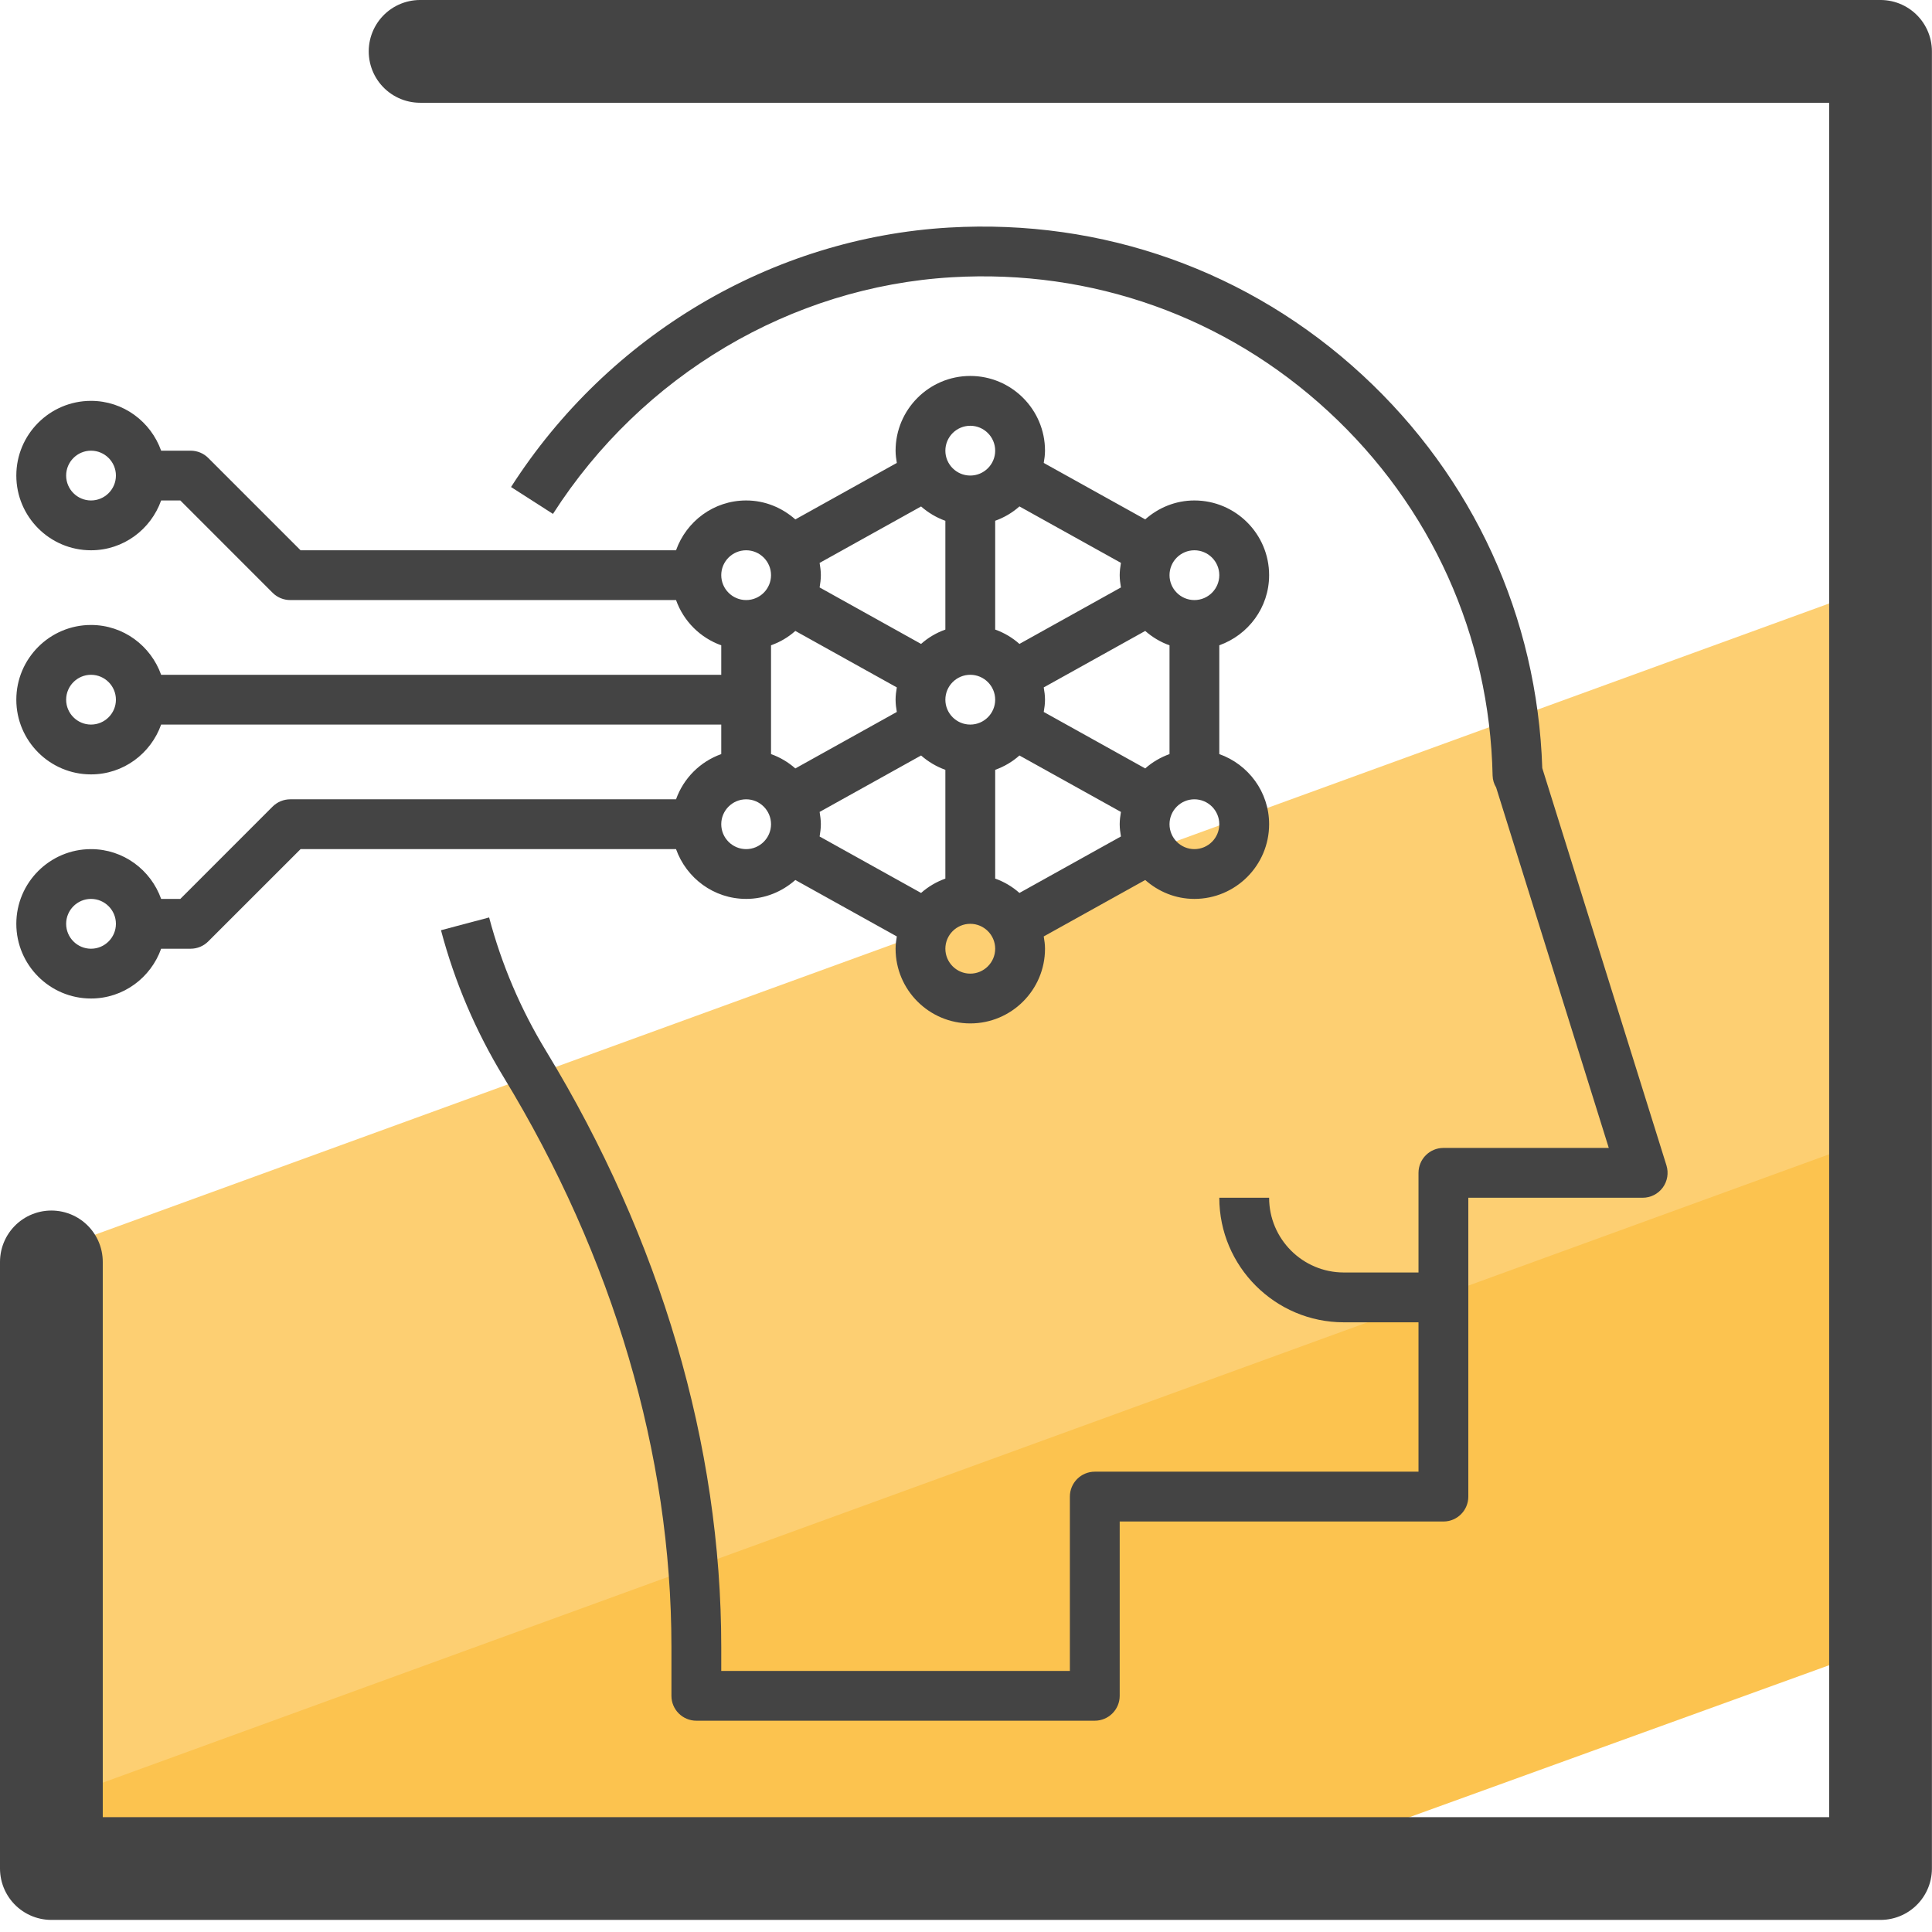
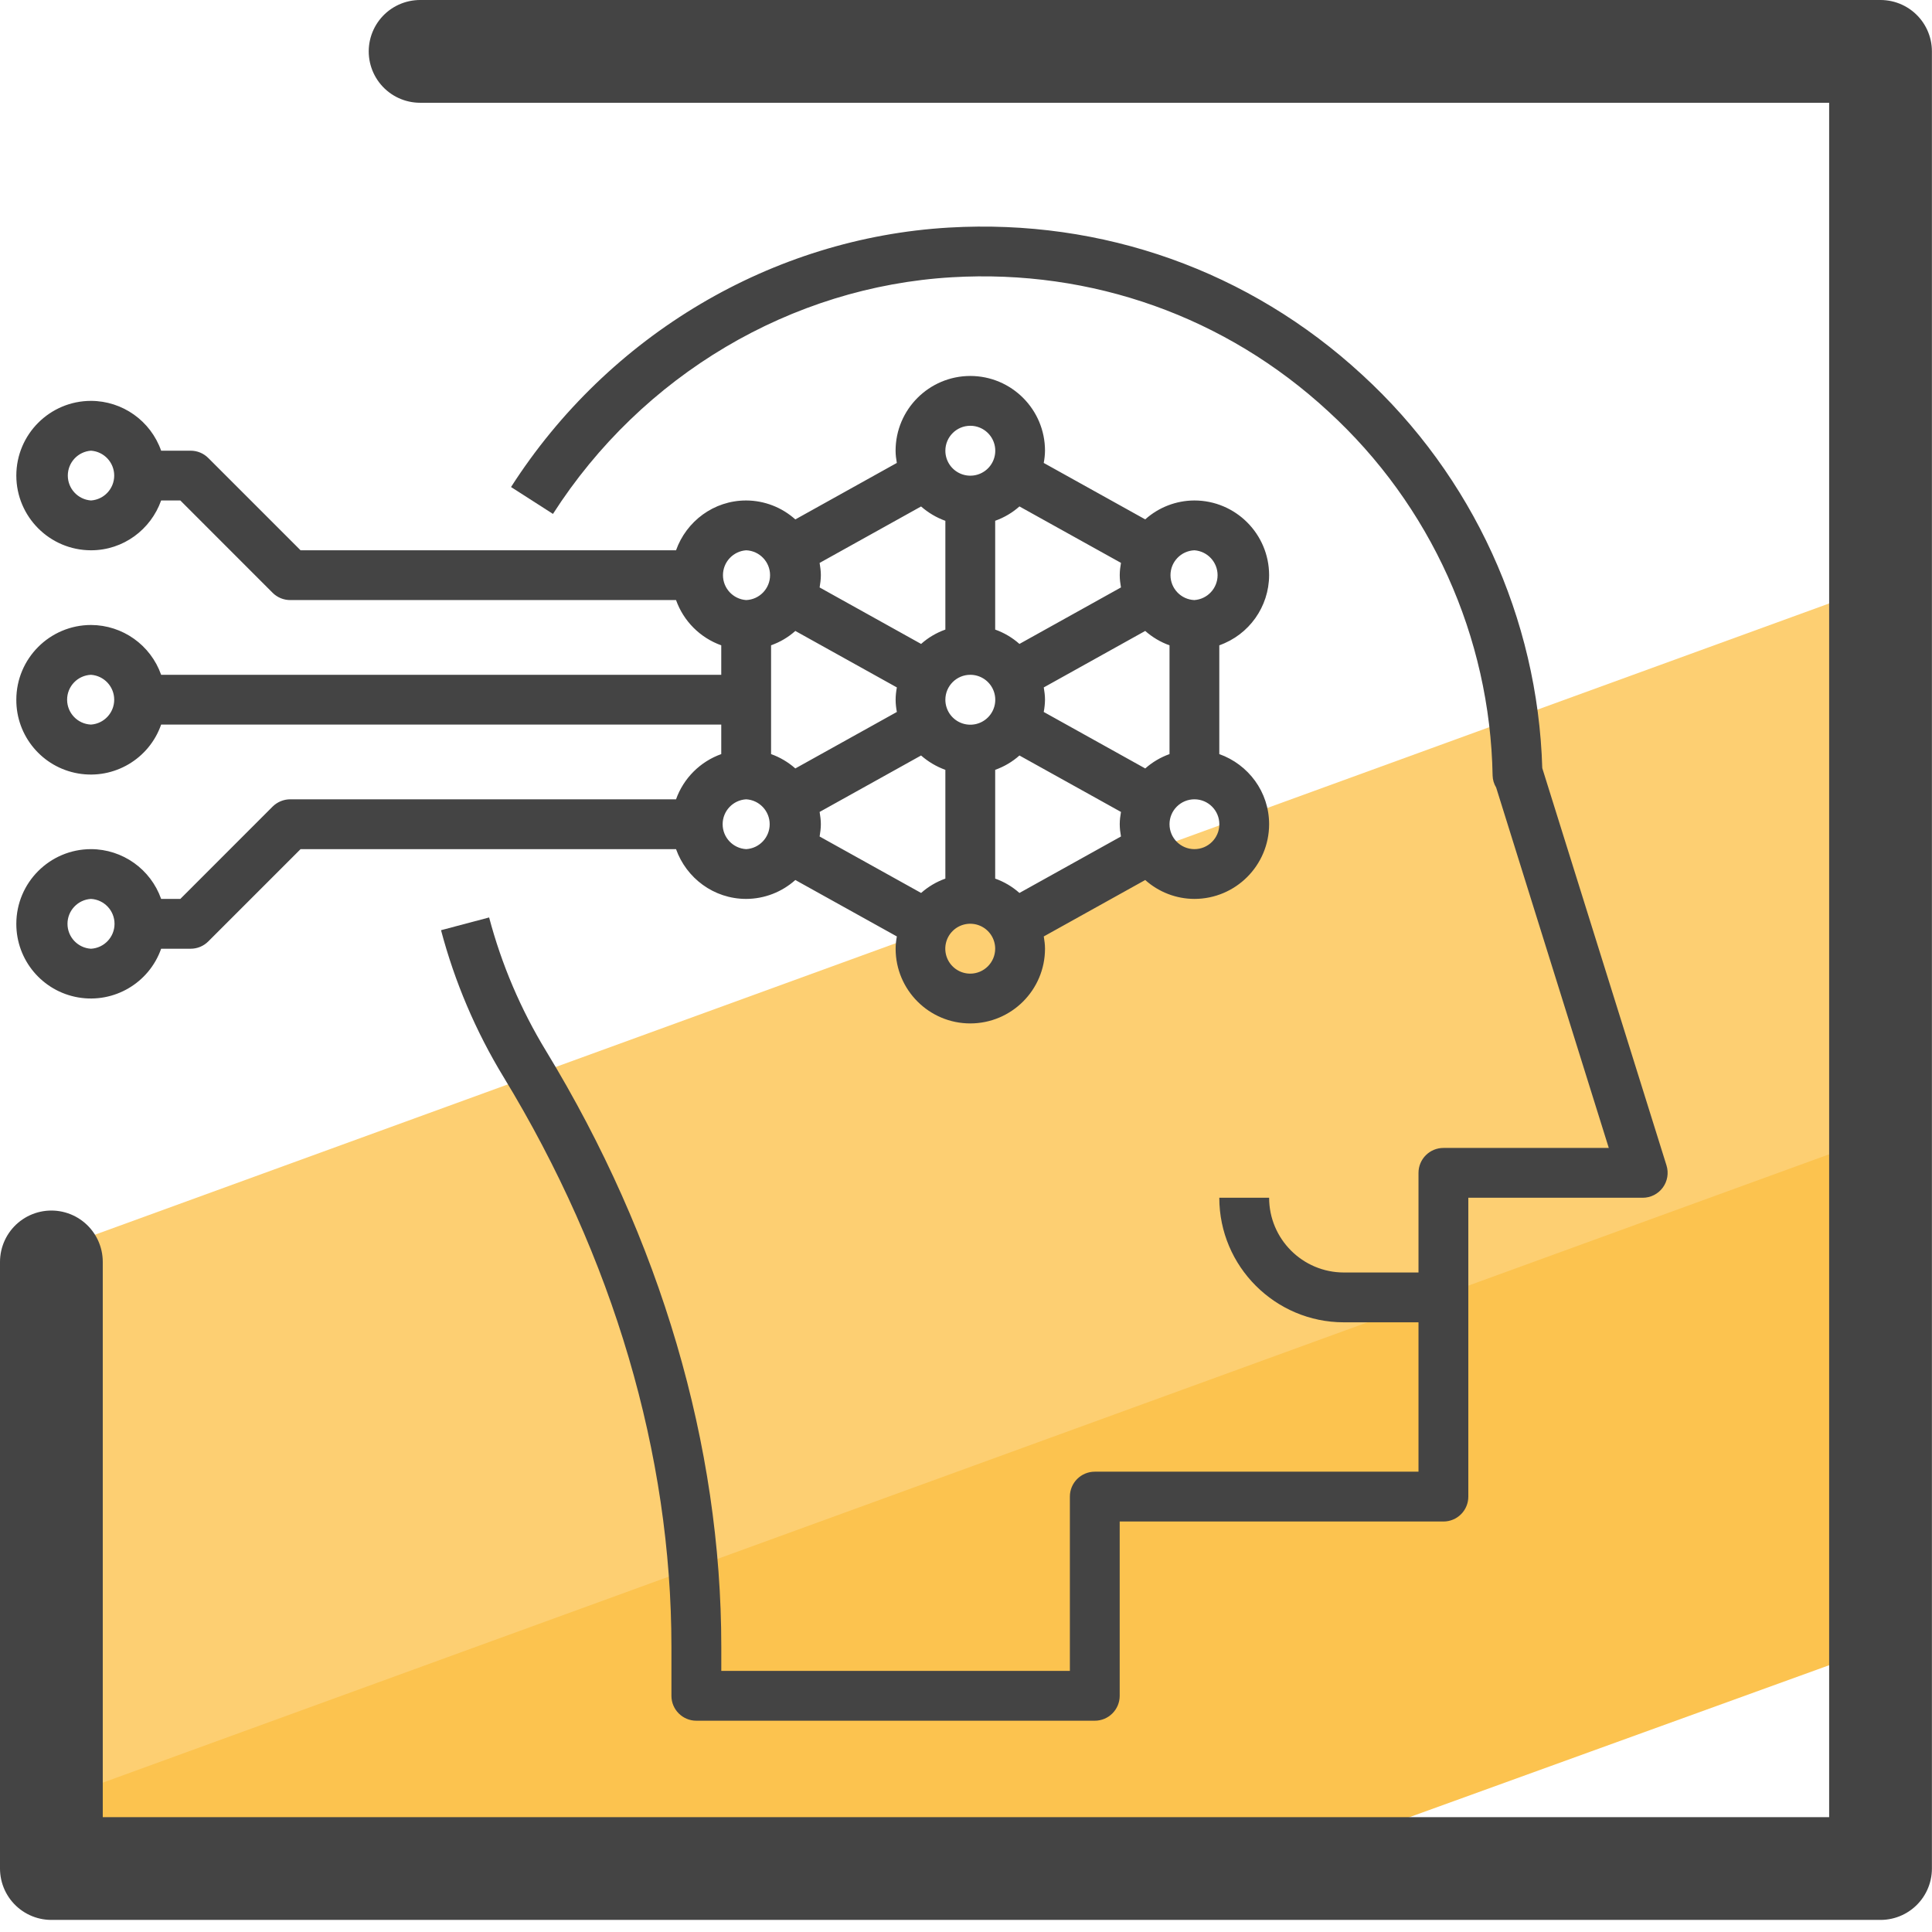
- <svg xmlns="http://www.w3.org/2000/svg" width="47px" height="47px" viewBox="0 0 47 47" version="1.1">
-   <g id="Page-1" stroke="none" stroke-width="1" fill="none" fill-rule="evenodd">
-     <g id="Group-10">
-       <polygon id="Fill-1" fill="#FCC34F" points="45.102 36.072 45.482 40.154 31.442 45.237 1.889 45.496 1.927 42.608 45.772 26.649 45.102 30.178" />
-       <polygon id="Fill-2" fill="#FDCF72" points="45.374 20.622 44.843 27.955 1.868 43.597 1.868 34.295 2.177 30.085 45.481 14.323" />
-       <g id="Group-9" transform="translate(0, 0.7058)">
-         <polyline id="Stroke-3" stroke="#444444" stroke-width="2.5" stroke-linecap="round" stroke-linejoin="round" points="10.22 0.544 45.748 0.544 45.748 44.75 1.25 44.75 1.25 29.993" />
-         <path d="M18.152,12.681 C18.485,12.681 18.757,12.953 18.757,13.286 C18.757,13.62 18.485,13.892 18.152,13.892 C17.818,13.892 17.546,13.62 17.546,13.286 C17.546,12.953 17.818,12.681 18.152,12.681 L18.152,12.681 Z M23.604,9.652 C23.938,9.652 24.21,9.924 24.21,10.258 C24.21,10.591 23.938,10.863 23.604,10.863 C23.27,10.863 22.998,10.591 22.998,10.258 C22.998,9.924 23.27,9.652 23.604,9.652 L23.604,9.652 Z M29.056,12.681 C29.39,12.681 29.662,12.953 29.662,13.286 C29.662,13.62 29.39,13.892 29.056,13.892 C28.722,13.892 28.451,13.62 28.451,13.286 C28.451,12.953 28.722,12.681 29.056,12.681 L29.056,12.681 Z M29.056,19.951 C28.722,19.951 28.451,19.679 28.451,19.345 C28.451,19.011 28.722,18.739 29.056,18.739 C29.39,18.739 29.662,19.011 29.662,19.345 C29.662,19.679 29.39,19.951 29.056,19.951 L29.056,19.951 Z M23.604,22.98 C23.27,22.98 22.998,22.707 22.998,22.374 C22.998,22.04 23.27,21.768 23.604,21.768 C23.938,21.768 24.21,22.04 24.21,22.374 C24.21,22.707 23.938,22.98 23.604,22.98 L23.604,22.98 Z M22.998,14.61 C22.778,14.688 22.579,14.806 22.407,14.959 L19.939,13.585 C19.955,13.488 19.969,13.389 19.969,13.286 C19.969,13.184 19.955,13.085 19.939,12.988 L22.407,11.615 C22.58,11.766 22.778,11.885 22.998,11.964 L22.998,14.61 Z M27.269,13.585 L24.8,14.959 C24.629,14.807 24.43,14.688 24.21,14.61 L24.21,11.963 C24.43,11.884 24.63,11.766 24.8,11.614 L27.269,12.987 C27.253,13.085 27.239,13.184 27.239,13.286 C27.239,13.389 27.253,13.488 27.269,13.585 L27.269,13.585 Z M24.21,18.022 C24.43,17.943 24.63,17.825 24.8,17.673 L27.269,19.046 C27.253,19.143 27.239,19.243 27.239,19.345 C27.239,19.447 27.253,19.546 27.269,19.643 L24.8,21.017 C24.629,20.865 24.43,20.746 24.21,20.668 L24.21,18.022 Z M23.604,15.71 C23.938,15.71 24.21,15.982 24.21,16.316 C24.21,16.649 23.938,16.921 23.604,16.921 C23.27,16.921 22.998,16.649 22.998,16.316 C22.998,15.982 23.27,15.71 23.604,15.71 L23.604,15.71 Z M19.939,19.046 L22.407,17.673 C22.58,17.824 22.778,17.943 22.998,18.022 L22.998,20.668 C22.778,20.747 22.579,20.865 22.407,21.017 L19.939,19.644 C19.955,19.546 19.969,19.447 19.969,19.345 C19.969,19.243 19.955,19.143 19.939,19.046 L19.939,19.046 Z M27.86,17.988 L25.391,16.614 C25.408,16.517 25.422,16.418 25.422,16.316 C25.422,16.213 25.408,16.115 25.391,16.017 L27.86,14.643 C28.032,14.795 28.231,14.914 28.451,14.993 L28.451,17.639 C28.231,17.718 28.031,17.836 27.86,17.988 L27.86,17.988 Z M19.348,14.643 L21.817,16.017 C21.8,16.115 21.787,16.213 21.787,16.316 C21.787,16.418 21.8,16.517 21.817,16.614 L19.348,17.988 C19.176,17.836 18.978,17.718 18.757,17.639 L18.757,14.992 C18.978,14.914 19.177,14.796 19.348,14.643 L19.348,14.643 Z M18.152,19.951 C17.818,19.951 17.546,19.679 17.546,19.345 C17.546,19.011 17.818,18.739 18.152,18.739 C18.485,18.739 18.757,19.011 18.757,19.345 C18.757,19.679 18.485,19.951 18.152,19.951 L18.152,19.951 Z M2.214,16.921 C1.881,16.921 1.609,16.649 1.609,16.316 C1.609,15.982 1.881,15.71 2.214,15.71 C2.548,15.71 2.82,15.982 2.82,16.316 C2.82,16.649 2.548,16.921 2.214,16.921 L2.214,16.921 Z M2.214,11.469 C1.881,11.469 1.609,11.197 1.609,10.863 C1.609,10.53 1.881,10.258 2.214,10.258 C2.548,10.258 2.82,10.53 2.82,10.863 C2.82,11.197 2.548,11.469 2.214,11.469 L2.214,11.469 Z M2.214,22.374 C1.881,22.374 1.609,22.102 1.609,21.768 C1.609,21.434 1.881,21.162 2.214,21.162 C2.548,21.162 2.82,21.434 2.82,21.768 C2.82,22.102 2.548,22.374 2.214,22.374 L2.214,22.374 Z M16.446,18.739 L7.061,18.739 C6.9,18.739 6.746,18.803 6.632,18.916 L4.387,21.162 L3.92,21.162 C3.67,20.459 3.003,19.951 2.214,19.951 C1.212,19.951 0.397,20.766 0.397,21.768 C0.397,22.77 1.212,23.585 2.214,23.585 C3.003,23.585 3.67,23.077 3.92,22.374 L4.637,22.374 C4.798,22.374 4.953,22.31 5.066,22.196 L7.312,19.951 L16.446,19.951 C16.696,20.654 17.363,21.162 18.152,21.162 C18.612,21.162 19.028,20.985 19.348,20.702 L21.817,22.075 C21.8,22.173 21.787,22.271 21.787,22.374 C21.787,23.376 22.602,24.191 23.604,24.191 C24.606,24.191 25.422,23.376 25.422,22.374 C25.422,22.271 25.408,22.173 25.391,22.075 L27.86,20.702 C28.18,20.985 28.596,21.162 29.056,21.162 C30.058,21.162 30.874,20.347 30.874,19.345 C30.874,18.556 30.366,17.889 29.662,17.639 L29.662,14.992 C30.366,14.741 30.874,14.075 30.874,13.286 C30.874,12.284 30.058,11.469 29.056,11.469 C28.596,11.469 28.18,11.646 27.86,11.929 L25.391,10.556 C25.408,10.459 25.422,10.36 25.422,10.258 C25.422,9.256 24.606,8.44 23.604,8.44 C22.602,8.44 21.787,9.256 21.787,10.258 C21.787,10.36 21.8,10.459 21.817,10.556 L19.348,11.93 C19.028,11.647 18.612,11.469 18.152,11.469 C17.363,11.469 16.696,11.977 16.446,12.681 L7.312,12.681 L5.066,10.435 C4.953,10.321 4.798,10.258 4.637,10.258 L3.92,10.258 C3.67,9.554 3.003,9.046 2.214,9.046 C1.212,9.046 0.397,9.861 0.397,10.863 C0.397,11.866 1.212,12.681 2.214,12.681 C3.003,12.681 3.67,12.173 3.92,11.469 L4.387,11.469 L6.632,13.715 C6.746,13.829 6.9,13.892 7.061,13.892 L16.446,13.892 C16.629,14.406 17.033,14.809 17.546,14.993 L17.546,15.71 L3.92,15.71 C3.67,15.007 3.003,14.498 2.214,14.498 C1.212,14.498 0.397,15.314 0.397,16.316 C0.397,17.318 1.212,18.133 2.214,18.133 C3.003,18.133 3.67,17.625 3.92,16.921 L17.546,16.921 L17.546,17.639 C17.033,17.822 16.629,18.226 16.446,18.739 L16.446,18.739 Z" id="Fill-5" fill="#444444" />
-         <path d="M16.94,41.154 L26.633,41.154 C26.967,41.154 27.239,40.883 27.239,40.549 L27.239,36.308 L35.115,36.308 C35.449,36.308 35.72,36.037 35.72,35.702 L35.72,28.432 L39.961,28.432 C40.154,28.432 40.335,28.341 40.45,28.185 C40.564,28.029 40.597,27.83 40.54,27.645 L37.519,17.98 C37.398,14.304 35.845,10.911 33.136,8.411 C30.396,5.883 26.825,4.613 23.088,4.83 C18.788,5.081 14.805,7.441 12.432,11.142 L13.452,11.796 C15.616,8.42 19.245,6.268 23.16,6.039 C26.565,5.839 29.819,6.999 32.314,9.302 C34.818,11.612 36.238,14.759 36.311,18.163 C36.314,18.268 36.345,18.367 36.397,18.452 L39.137,27.22 L35.115,27.22 C34.78,27.22 34.508,27.492 34.508,27.827 L34.508,30.25 L32.691,30.25 C31.689,30.25 30.874,29.434 30.874,28.432 L29.662,28.432 C29.662,30.102 31.021,31.462 32.691,31.462 L34.508,31.462 L34.508,35.096 L26.633,35.096 C26.298,35.096 26.027,35.368 26.027,35.702 L26.027,39.943 L17.546,39.943 L17.546,39.357 C17.546,34.456 16.072,29.443 13.285,24.863 C12.668,23.85 12.202,22.757 11.899,21.613 L10.728,21.924 C11.06,23.179 11.572,24.38 12.249,25.493 C14.921,29.883 16.334,34.677 16.334,39.357 L16.334,40.549 C16.334,40.883 16.606,41.154 16.94,41.154" id="Fill-7" fill="#444444" />
-       </g>
-     </g>
+ <svg xmlns="http://www.w3.org/2000/svg" viewBox="0 0 47 47">
+   <g fill="none" fill-rule="evenodd">
+     <path fill="#FCC34F" d="M45.102 36.072l.38 4.082-14.04 5.083-29.553.259.038-2.888 43.845-15.96-.67 3.53z" />
+     <path fill="#FDCF72" d="M45.374 20.622l-.531 7.333L1.868 43.597v-9.302l.309-4.21L45.48 14.323z" />
+     <path stroke="#444" stroke-linecap="round" stroke-linejoin="round" stroke-width="2.5" d="M10.22 1.25h35.528v44.206H1.25V30.699" />
+     <path fill="#444" d="M18.152 13.387a.606.606 0 010 1.211.607.607 0 010-1.211zm5.452-3.029a.607.607 0 11-.606.606c0-.334.272-.606.606-.606zm5.452 3.029a.607.607 0 010 1.211.606.606 0 010-1.211zm0 7.27a.606.606 0 11.002-1.212.606.606 0 01-.002 1.212zm-5.452 3.029a.607.607 0 11.606-.606.608.608 0 01-.606.606zm-.606-8.37c-.22.078-.419.196-.59.349l-2.469-1.374c.016-.097.03-.196.03-.299 0-.102-.014-.201-.03-.298l2.468-1.373c.173.151.371.27.591.349v2.646zm4.271-1.025L24.8 15.665a1.784 1.784 0 00-.59-.349v-2.647c.22-.079.42-.197.59-.349l2.47 1.373c-.017.098-.03.197-.03.299 0 .103.013.202.03.299zm-3.059 4.437c.22-.079.42-.197.59-.349l2.47 1.373c-.017.097-.03.197-.03.299 0 .102.013.201.03.298l-2.47 1.374a1.784 1.784 0 00-.59-.349v-2.646zm-.606-2.312a.607.607 0 11-.606.606c0-.334.272-.606.606-.606zm-3.665 3.336l2.468-1.373c.173.151.371.27.591.349v2.646a1.8 1.8 0 00-.59.349l-2.469-1.373c.016-.098.03-.197.03-.299 0-.102-.014-.202-.03-.299zm7.921-1.058l-2.469-1.374a1.72 1.72 0 00.031-.298c0-.103-.014-.201-.03-.299l2.468-1.374c.172.152.371.271.591.35v2.646a1.79 1.79 0 00-.59.349zm-8.512-3.345l2.47 1.374c-.018.098-.03.196-.03.299 0 .102.012.201.03.298l-2.47 1.374a1.805 1.805 0 00-.59-.349v-2.647c.22-.078.42-.196.59-.349zm-1.196 5.308a.607.607 0 010-1.212.607.607 0 010 1.212zm-15.938-3.03a.606.606 0 010-1.211.607.607 0 010 1.211zm0-5.452a.607.607 0 010-1.211.607.607 0 010 1.211zm0 10.905a.607.607 0 010-1.212.607.607 0 010 1.212zm14.232-3.635H7.061a.61.61 0 00-.429.177l-2.245 2.246H3.92a1.814 1.814 0 00-1.706-1.211 1.819 1.819 0 00-1.817 1.817 1.813 1.813 0 003.523.606h.717a.605.605 0 00.43-.178l2.245-2.245h9.134c.25.703.917 1.211 1.706 1.211a1.8 1.8 0 001.196-.46l2.47 1.373c-.018.098-.03.196-.03.299 0 1.002.814 1.817 1.816 1.817a1.82 1.82 0 001.818-1.817c0-.103-.014-.201-.03-.299l2.468-1.373a1.8 1.8 0 001.196.46 1.82 1.82 0 001.818-1.817c0-.789-.508-1.456-1.212-1.706v-2.647a1.814 1.814 0 001.212-1.706 1.82 1.82 0 00-1.818-1.817 1.8 1.8 0 00-1.196.46l-2.469-1.373a1.72 1.72 0 00.031-.298 1.82 1.82 0 00-1.818-1.818 1.82 1.82 0 00-1.817 1.818c0 .102.013.201.03.298l-2.469 1.374a1.8 1.8 0 00-1.196-.461c-.789 0-1.456.508-1.706 1.212H7.312l-2.246-2.246a.604.604 0 00-.429-.177H3.92a1.813 1.813 0 00-1.706-1.212 1.819 1.819 0 00-1.817 1.817 1.82 1.82 0 001.817 1.818c.79 0 1.456-.508 1.706-1.212h.467l2.245 2.246a.605.605 0 00.43.177h9.384c.183.514.587.917 1.1 1.101v.717H3.92a1.815 1.815 0 00-1.706-1.212 1.82 1.82 0 00-1.817 1.818 1.812 1.812 0 003.523.605h13.626v.718a1.816 1.816 0 00-1.1 1.1z" />
+     <path fill="#444" d="M16.94 41.86h9.693a.606.606 0 00.606-.605v-4.241h7.876a.605.605 0 00.605-.606v-7.27h4.241a.606.606 0 00.58-.787l-3.022-9.665a13.523 13.523 0 00-4.383-9.57c-2.74-2.527-6.31-3.797-10.048-3.58-4.3.25-8.283 2.61-10.656 6.312l1.02.654c2.164-3.376 5.793-5.528 9.708-5.757 3.405-.2 6.66.96 9.154 3.263a12.315 12.315 0 013.997 8.86.585.585 0 00.086.29l2.74 8.768h-4.022a.607.607 0 00-.607.607v2.423h-1.817a1.82 1.82 0 01-1.817-1.818h-1.212c0 1.67 1.36 3.03 3.03 3.03h1.816v3.634h-7.875a.606.606 0 00-.606.606v4.24h-8.48v-.585c0-4.901-1.475-9.914-4.262-14.494a12.295 12.295 0 01-1.386-3.25l-1.17.31a13.519 13.519 0 001.52 3.57c2.672 4.39 4.085 9.184 4.085 13.864v1.192c0 .334.272.605.606.605" />
  </g>
</svg>
